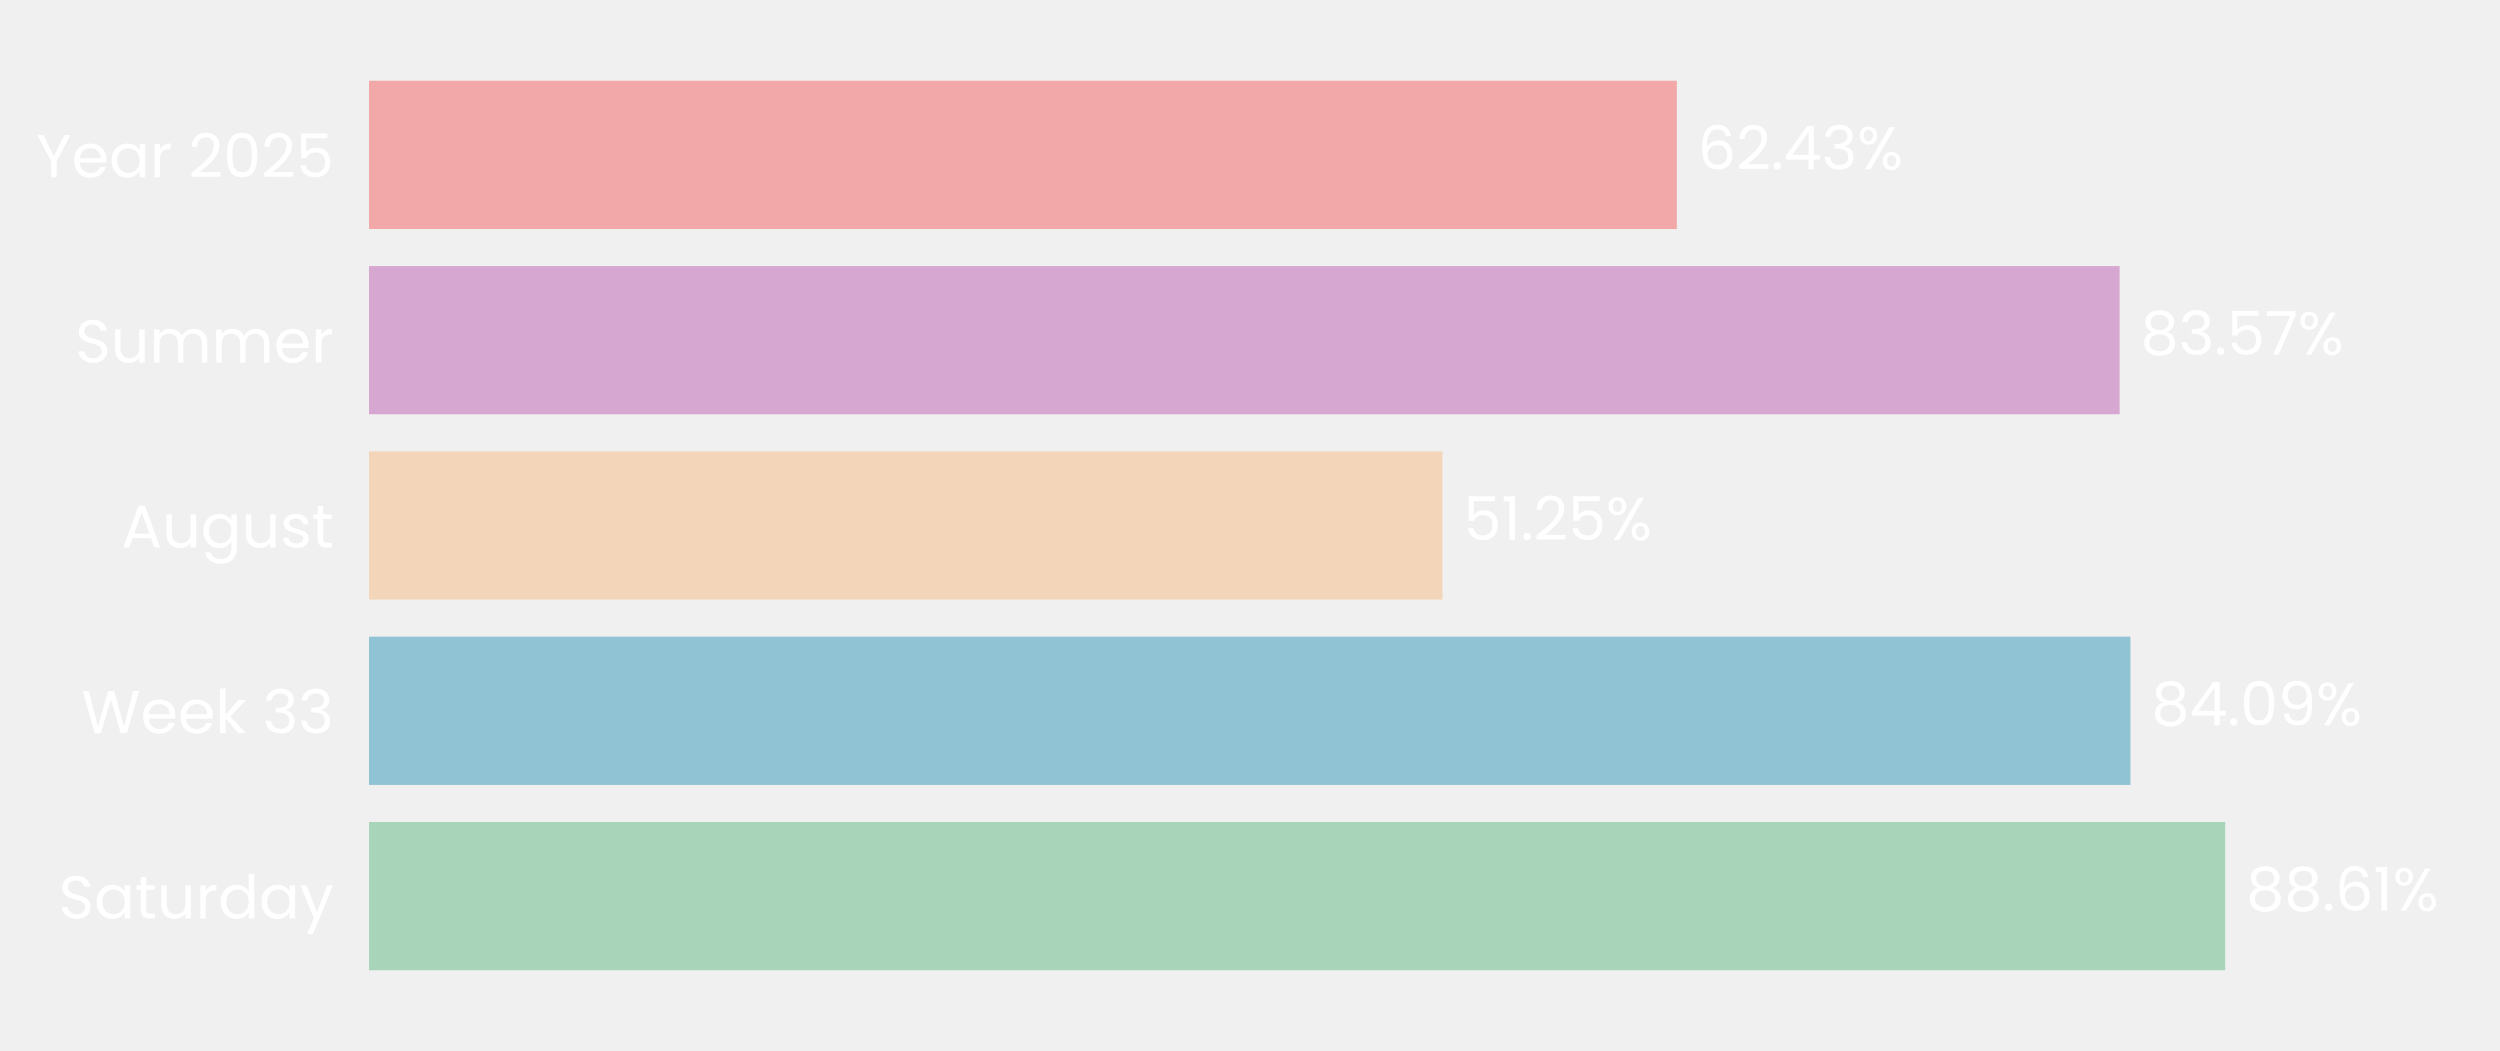
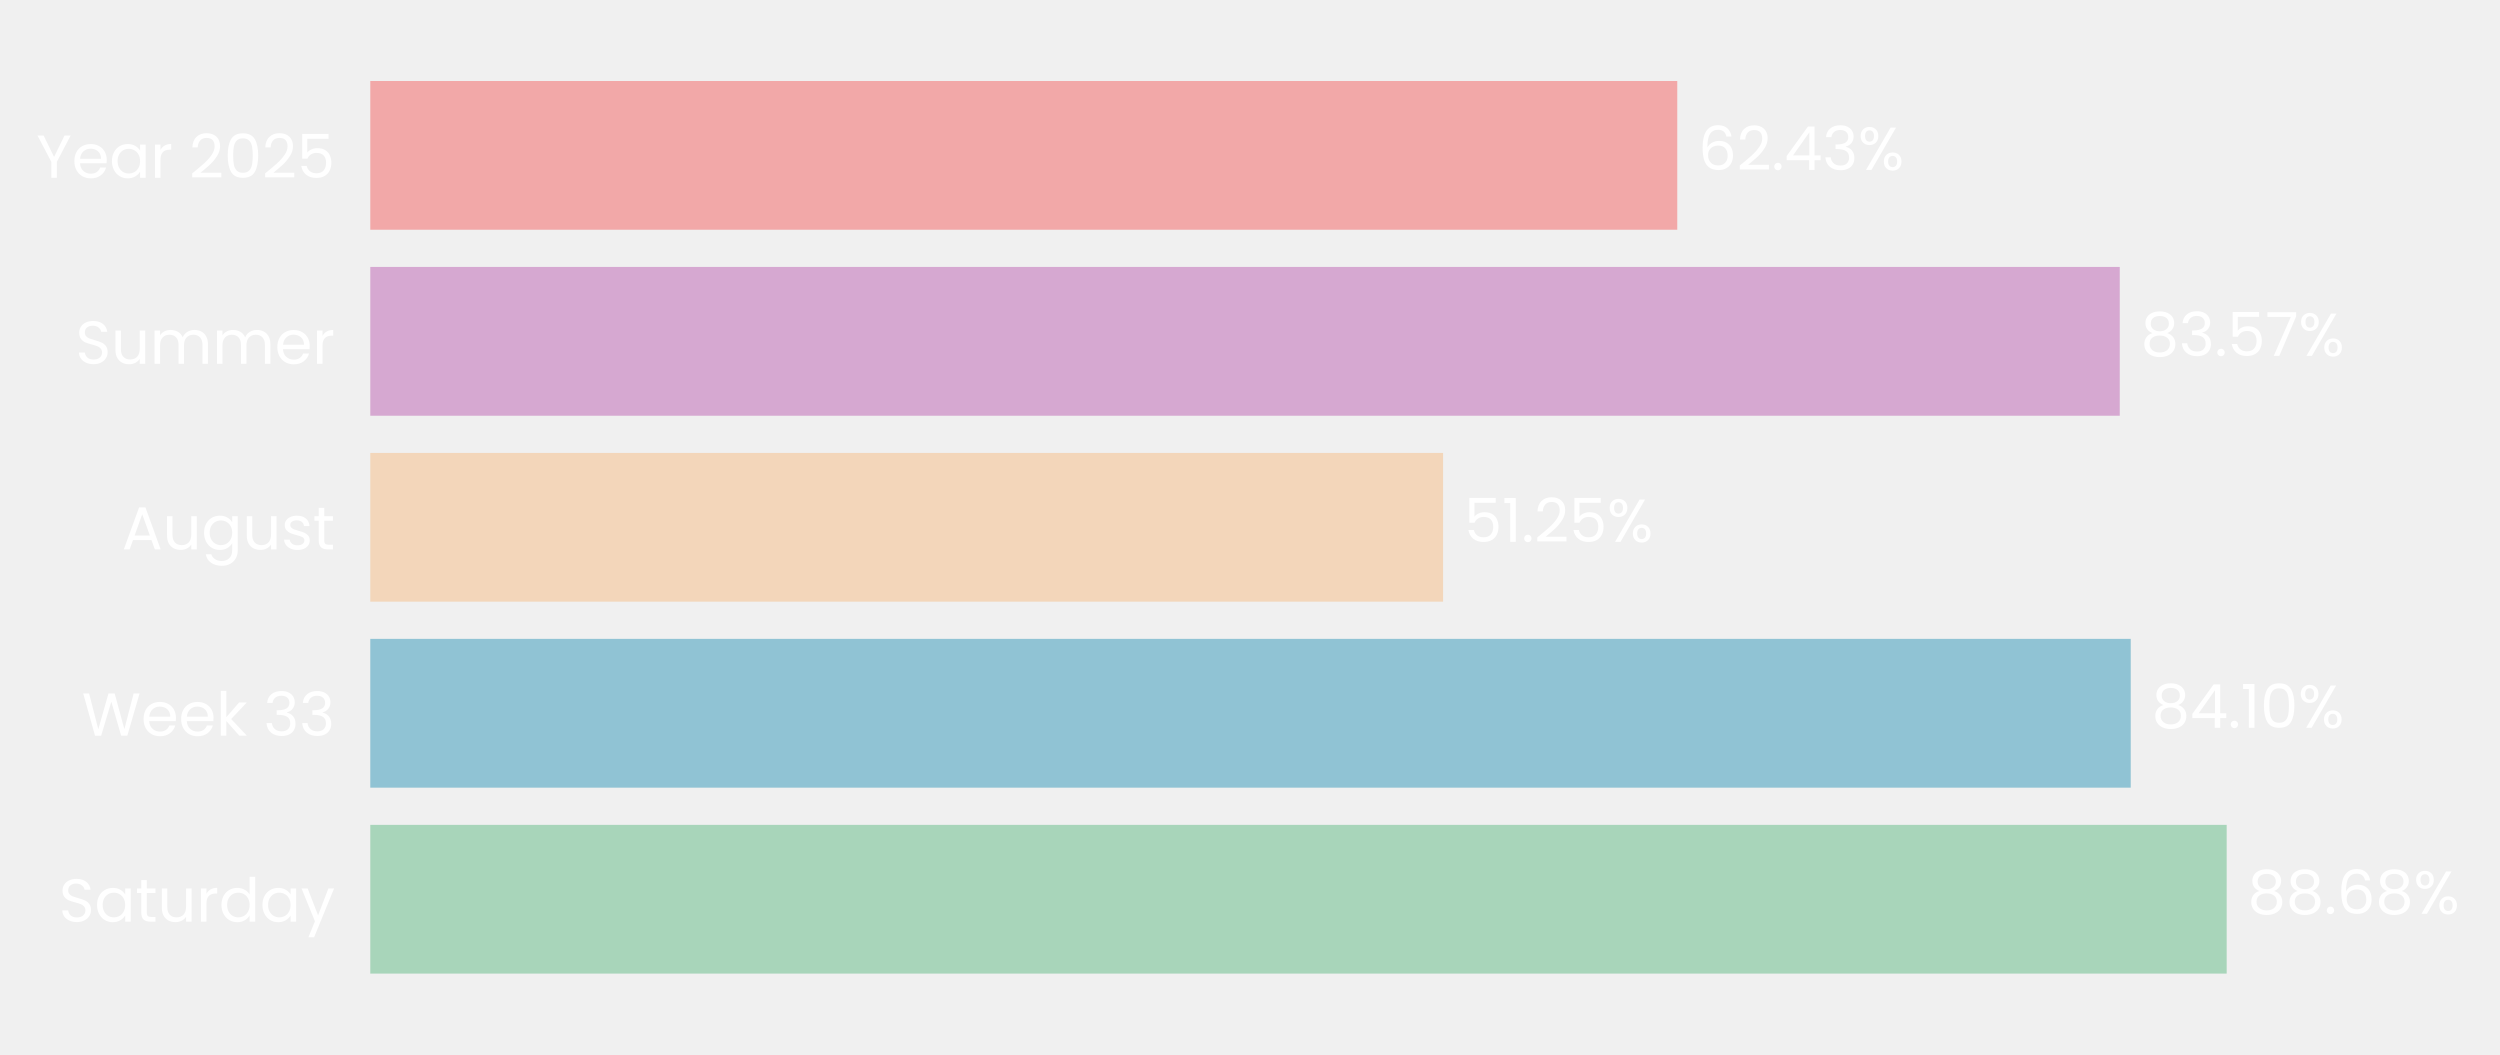
- <svg xmlns="http://www.w3.org/2000/svg" xmlns:xlink="http://www.w3.org/1999/xlink" width="496.691pt" height="208.8pt" viewBox="0 0 496.691 208.8" version="1.1">
+ <svg xmlns="http://www.w3.org/2000/svg" xmlns:xlink="http://www.w3.org/1999/xlink" width="494.969pt" height="208.8pt" viewBox="0 0 494.969 208.8" version="1.1">
  <defs>
    <style type="text/css">*{stroke-linejoin: round; stroke-linecap: butt}</style>
  </defs>
  <g id="figure_1">
    <g id="patch_1">
-       <path d="M 0 208.8  L 496.691 208.8  L 496.691 0  L 0 0  L 0 208.8  z " style="fill: none" />
+       <path d="M 0 208.8  L 494.969 208.8  L 494.969 0  L 0 0  L 0 208.8  z " style="fill: none" />
    </g>
    <g id="axes_1">
      <g id="patch_2">
-         <path d="M 73.311 201.6  L 489.491 201.6  L 489.491 7.2  L 73.311 7.2  L 73.311 201.6  z " style="fill: none" />
+         <path d="M 73.311 201.6  L 487.769 201.6  L 487.769 7.2  L 73.311 7.2  L 73.311 201.6  z " style="fill: none" />
      </g>
      <g id="patch_3">
-         <path d="M 73.311 192.764  L 442.093 192.764  L 442.093 163.309  L 73.311 163.309  z " clip-path="url(#p67dfb10d1e)" style="fill: #a8d5ba" />
+         <path d="M 73.311 192.764  L 440.855 192.764  L 440.855 163.309  L 73.311 163.309  z " clip-path="url(#p97e76d1435)" style="fill: #a8d5ba" />
      </g>
      <g id="patch_4">
-         <path d="M 73.311 155.945  L 423.266 155.945  L 423.266 126.491  L 73.311 126.491  z " clip-path="url(#p67dfb10d1e)" style="fill: #90c3d4" />
+         <path d="M 73.311 155.945  L 421.859 155.945  L 421.859 126.491  L 73.311 126.491  z " clip-path="url(#p97e76d1435)" style="fill: #90c3d4" />
      </g>
      <g id="patch_5">
-         <path d="M 73.311 119.127  L 286.585 119.127  L 286.585 89.673  L 73.311 89.673  z " clip-path="url(#p67dfb10d1e)" style="fill: #f3d6ba" />
+         <path d="M 73.311 119.127  L 285.712 119.127  L 285.712 89.673  L 73.311 89.673  z " clip-path="url(#p97e76d1435)" style="fill: #f3d6ba" />
      </g>
      <g id="patch_6">
-         <path d="M 73.311 82.309  L 421.121 82.309  L 421.121 52.855  L 73.311 52.855  z " clip-path="url(#p67dfb10d1e)" style="fill: #d6a8d1" />
+         <path d="M 73.311 82.309  L 419.684 82.309  L 419.684 52.855  L 73.311 52.855  z " clip-path="url(#p97e76d1435)" style="fill: #d6a8d1" />
      </g>
      <g id="patch_7">
-         <path d="M 73.311 45.491  L 333.151 45.491  L 333.151 16.036  L 73.311 16.036  z " clip-path="url(#p67dfb10d1e)" style="fill: #f2a8a8" />
+         <path d="M 73.311 45.491  L 332.077 45.491  L 332.077 16.036  L 73.311 16.036  z " clip-path="url(#p97e76d1435)" style="fill: #f2a8a8" />
      </g>
      <g id="matplotlib.axis_1">
        <g id="ytick_1">
          <g id="text_1">
            <g style="fill: #ffffff" transform="translate(11.65312 182.4764) scale(0.12 -0.12)">
              <defs>
                <path id="Poppins-Regular-53" d="M 1907 -45  Q 1466 -45 1117 112  Q 768 269 569 547  Q 371 826 365 1190  L 986 1190  Q 1018 877 1245 662  Q 1472 448 1907 448  Q 2323 448 2563 656  Q 2803 864 2803 1190  Q 2803 1446 2662 1606  Q 2522 1766 2310 1849  Q 2099 1933 1741 2029  Q 1299 2144 1033 2259  Q 768 2374 579 2620  Q 390 2867 390 3283  Q 390 3648 576 3929  Q 762 4211 1098 4364  Q 1434 4518 1869 4518  Q 2496 4518 2896 4204  Q 3296 3891 3347 3373  L 2707 3373  Q 2675 3629 2438 3824  Q 2202 4019 1811 4019  Q 1446 4019 1216 3830  Q 986 3642 986 3302  Q 986 3059 1123 2905  Q 1261 2752 1462 2672  Q 1664 2592 2029 2490  Q 2470 2368 2739 2249  Q 3008 2131 3200 1884  Q 3392 1638 3392 1216  Q 3392 890 3219 602  Q 3046 314 2707 134  Q 2368 -45 1907 -45  z " transform="scale(0.015625)" />
                <path id="Poppins-Regular-61" d="M 275 1766  Q 275 2304 492 2710  Q 710 3117 1091 3341  Q 1472 3565 1939 3565  Q 2400 3565 2739 3366  Q 3078 3168 3245 2867  L 3245 3507  L 3834 3507  L 3834 0  L 3245 0  L 3245 653  Q 3072 346 2729 144  Q 2387 -58 1933 -58  Q 1466 -58 1088 172  Q 710 403 492 819  Q 275 1235 275 1766  z M 3245 1760  Q 3245 2157 3085 2451  Q 2925 2746 2653 2902  Q 2381 3059 2054 3059  Q 1728 3059 1459 2905  Q 1190 2752 1030 2457  Q 870 2163 870 1766  Q 870 1363 1030 1065  Q 1190 768 1459 611  Q 1728 454 2054 454  Q 2381 454 2653 611  Q 2925 768 3085 1065  Q 3245 1363 3245 1760  z " transform="scale(0.015625)" />
                <path id="Poppins-Regular-74" d="M 1203 3027  L 1203 960  Q 1203 704 1312 598  Q 1421 493 1690 493  L 2118 493  L 2118 0  L 1594 0  Q 1107 0 864 224  Q 621 448 621 960  L 621 3027  L 166 3027  L 166 3507  L 621 3507  L 621 4390  L 1203 4390  L 1203 3507  L 2118 3507  L 2118 3027  L 1203 3027  z " transform="scale(0.015625)" />
                <path id="Poppins-Regular-75" d="M 3603 3507  L 3603 0  L 3021 0  L 3021 518  Q 2854 250 2556 99  Q 2259 -51 1901 -51  Q 1491 -51 1164 118  Q 838 288 649 627  Q 461 966 461 1453  L 461 3507  L 1037 3507  L 1037 1530  Q 1037 1011 1299 732  Q 1562 454 2016 454  Q 2483 454 2752 742  Q 3021 1030 3021 1581  L 3021 3507  L 3603 3507  z " transform="scale(0.015625)" />
                <path id="Poppins-Regular-72" d="M 1075 2938  Q 1229 3238 1513 3404  Q 1798 3571 2208 3571  L 2208 2970  L 2054 2970  Q 1075 2970 1075 1907  L 1075 0  L 493 0  L 493 3507  L 1075 3507  L 1075 2938  z " transform="scale(0.015625)" />
                <path id="Poppins-Regular-64" d="M 275 1766  Q 275 2304 492 2710  Q 710 3117 1091 3341  Q 1472 3565 1946 3565  Q 2355 3565 2707 3376  Q 3059 3187 3245 2880  L 3245 4736  L 3834 4736  L 3834 0  L 3245 0  L 3245 659  Q 3072 346 2733 144  Q 2394 -58 1939 -58  Q 1472 -58 1091 172  Q 710 403 492 819  Q 275 1235 275 1766  z M 3245 1760  Q 3245 2157 3085 2451  Q 2925 2746 2653 2902  Q 2381 3059 2054 3059  Q 1728 3059 1459 2905  Q 1190 2752 1030 2457  Q 870 2163 870 1766  Q 870 1363 1030 1065  Q 1190 768 1459 611  Q 1728 454 2054 454  Q 2381 454 2653 611  Q 2925 768 3085 1065  Q 3245 1363 3245 1760  z " transform="scale(0.015625)" />
                <path id="Poppins-Regular-79" d="M 3514 3507  L 1402 -1651  L 800 -1651  L 1491 38  L 77 3507  L 723 3507  L 1824 666  L 2912 3507  L 3514 3507  z " transform="scale(0.015625)" />
              </defs>
              <use xlink:href="#Poppins-Regular-53" />
              <use xlink:href="#Poppins-Regular-61" transform="translate(58.7 0)" />
              <use xlink:href="#Poppins-Regular-74" transform="translate(126.3 0)" />
              <use xlink:href="#Poppins-Regular-75" transform="translate(162.7 0)" />
              <use xlink:href="#Poppins-Regular-72" transform="translate(226.7 0)" />
              <use xlink:href="#Poppins-Regular-64" transform="translate(264 0)" />
              <use xlink:href="#Poppins-Regular-61" transform="translate(331.5999 0)" />
              <use xlink:href="#Poppins-Regular-79" transform="translate(399.1999 0)" />
            </g>
          </g>
        </g>
        <g id="ytick_2">
          <g id="text_2">
            <g style="fill: #ffffff" transform="translate(16.19813 145.6582) scale(0.12 -0.12)">
              <defs>
                <path id="Poppins-Regular-57" d="M 6099 4461  L 4806 0  L 4154 0  L 3117 3590  L 2042 0  L 1395 -6  L 147 4461  L 768 4461  L 1741 678  L 2816 4461  L 3469 4461  L 4493 691  L 5472 4461  L 6099 4461  z " transform="scale(0.015625)" />
                <path id="Poppins-Regular-65" d="M 3693 1888  Q 3693 1722 3674 1536  L 870 1536  Q 902 1018 1225 726  Q 1549 435 2010 435  Q 2387 435 2640 611  Q 2893 787 2995 1082  L 3622 1082  Q 3482 576 3059 259  Q 2637 -58 2010 -58  Q 1510 -58 1116 166  Q 723 390 499 803  Q 275 1216 275 1760  Q 275 2304 492 2713  Q 710 3123 1104 3344  Q 1498 3565 2010 3565  Q 2509 3565 2893 3347  Q 3277 3130 3485 2749  Q 3693 2368 3693 1888  z M 3091 2010  Q 3091 2342 2944 2582  Q 2797 2822 2544 2947  Q 2291 3072 1984 3072  Q 1542 3072 1232 2790  Q 922 2509 877 2010  L 3091 2010  z " transform="scale(0.015625)" />
                <path id="Poppins-Regular-6b" d="M 2451 0  L 1075 1549  L 1075 0  L 493 0  L 493 4736  L 1075 4736  L 1075 1952  L 2426 3507  L 3238 3507  L 1587 1760  L 3245 0  L 2451 0  z " transform="scale(0.015625)" />
                <path id="Poppins-Regular-20" transform="scale(0.015625)" />
                <path id="Poppins-Regular-33" d="M 384 3462  Q 429 4051 838 4384  Q 1248 4717 1901 4717  Q 2336 4717 2653 4560  Q 2970 4403 3133 4134  Q 3296 3866 3296 3526  Q 3296 3130 3069 2842  Q 2842 2554 2477 2470  L 2477 2438  Q 2893 2336 3136 2035  Q 3379 1734 3379 1248  Q 3379 883 3212 592  Q 3046 301 2713 134  Q 2381 -32 1914 -32  Q 1235 -32 800 323  Q 365 678 314 1331  L 877 1331  Q 922 947 1190 704  Q 1459 461 1907 461  Q 2355 461 2588 694  Q 2822 928 2822 1299  Q 2822 1779 2502 1990  Q 2182 2202 1536 2202  L 1389 2202  L 1389 2688  L 1542 2688  Q 2131 2694 2432 2883  Q 2733 3072 2733 3469  Q 2733 3808 2512 4013  Q 2291 4218 1882 4218  Q 1485 4218 1241 4013  Q 998 3808 954 3462  L 384 3462  z " transform="scale(0.015625)" />
              </defs>
              <use xlink:href="#Poppins-Regular-57" />
              <use xlink:href="#Poppins-Regular-65" transform="translate(97.59999 0)" />
              <use xlink:href="#Poppins-Regular-65" transform="translate(159.6 0)" />
              <use xlink:href="#Poppins-Regular-6b" transform="translate(221.6 0)" />
              <use xlink:href="#Poppins-Regular-20" transform="translate(273.0999 0)" />
              <use xlink:href="#Poppins-Regular-33" transform="translate(299.7999 0)" />
              <use xlink:href="#Poppins-Regular-33" transform="translate(358.6999 0)" />
            </g>
          </g>
        </g>
        <g id="ytick_3">
          <g id="text_3">
            <g style="fill: #ffffff" transform="translate(24.11812 108.78) scale(0.12 -0.12)">
              <defs>
                <path id="Poppins-Regular-41" d="M 3130 992  L 1184 992  L 826 0  L 211 0  L 1824 4435  L 2496 4435  L 4102 0  L 3488 0  L 3130 992  z M 2963 1466  L 2157 3718  L 1350 1466  L 2963 1466  z " transform="scale(0.015625)" />
                <path id="Poppins-Regular-67" d="M 1939 3565  Q 2394 3565 2736 3366  Q 3078 3168 3245 2867  L 3245 3507  L 3834 3507  L 3834 -77  Q 3834 -557 3629 -931  Q 3424 -1306 3043 -1517  Q 2662 -1728 2157 -1728  Q 1466 -1728 1005 -1401  Q 544 -1075 461 -512  L 1037 -512  Q 1133 -832 1433 -1027  Q 1734 -1222 2157 -1222  Q 2637 -1222 2941 -921  Q 3245 -621 3245 -77  L 3245 659  Q 3072 352 2733 147  Q 2394 -58 1939 -58  Q 1472 -58 1091 172  Q 710 403 492 819  Q 275 1235 275 1766  Q 275 2304 492 2710  Q 710 3117 1091 3341  Q 1472 3565 1939 3565  z M 3245 1760  Q 3245 2157 3085 2451  Q 2925 2746 2653 2902  Q 2381 3059 2054 3059  Q 1728 3059 1459 2905  Q 1190 2752 1030 2457  Q 870 2163 870 1766  Q 870 1363 1030 1065  Q 1190 768 1459 611  Q 1728 454 2054 454  Q 2381 454 2653 611  Q 2925 768 3085 1065  Q 3245 1363 3245 1760  z " transform="scale(0.015625)" />
                <path id="Poppins-Regular-73" d="M 1734 -58  Q 1331 -58 1011 80  Q 691 218 505 464  Q 320 710 301 1030  L 902 1030  Q 928 768 1149 601  Q 1370 435 1728 435  Q 2061 435 2253 582  Q 2445 730 2445 954  Q 2445 1184 2240 1296  Q 2035 1408 1606 1517  Q 1216 1619 969 1724  Q 723 1830 547 2038  Q 371 2246 371 2586  Q 371 2854 531 3078  Q 691 3302 985 3433  Q 1280 3565 1658 3565  Q 2240 3565 2598 3270  Q 2957 2976 2982 2464  L 2400 2464  Q 2381 2739 2179 2905  Q 1978 3072 1638 3072  Q 1325 3072 1139 2937  Q 954 2803 954 2586  Q 954 2413 1066 2301  Q 1178 2189 1347 2121  Q 1517 2054 1818 1971  Q 2195 1869 2432 1769  Q 2669 1670 2838 1472  Q 3008 1274 3014 954  Q 3014 666 2854 435  Q 2694 205 2403 73  Q 2112 -58 1734 -58  z " transform="scale(0.015625)" />
              </defs>
              <use xlink:href="#Poppins-Regular-41" />
              <use xlink:href="#Poppins-Regular-75" transform="translate(67.39999 0)" />
              <use xlink:href="#Poppins-Regular-67" transform="translate(131.4 0)" />
              <use xlink:href="#Poppins-Regular-75" transform="translate(199 0)" />
              <use xlink:href="#Poppins-Regular-73" transform="translate(263 0)" />
              <use xlink:href="#Poppins-Regular-74" transform="translate(315.2 0)" />
            </g>
          </g>
        </g>
        <g id="ytick_4">
          <g id="text_4">
            <g style="fill: #ffffff" transform="translate(14.95125 72.02182) scale(0.12 -0.12)">
              <defs>
                <path id="Poppins-Regular-6d" d="M 4710 3571  Q 5120 3571 5440 3401  Q 5760 3232 5945 2893  Q 6131 2554 6131 2067  L 6131 0  L 5555 0  L 5555 1984  Q 5555 2509 5296 2787  Q 5037 3066 4595 3066  Q 4141 3066 3872 2774  Q 3603 2483 3603 1933  L 3603 0  L 3027 0  L 3027 1984  Q 3027 2509 2768 2787  Q 2509 3066 2067 3066  Q 1613 3066 1344 2774  Q 1075 2483 1075 1933  L 1075 0  L 493 0  L 493 3507  L 1075 3507  L 1075 3002  Q 1248 3277 1539 3424  Q 1830 3571 2182 3571  Q 2624 3571 2963 3372  Q 3302 3174 3469 2790  Q 3616 3162 3955 3366  Q 4294 3571 4710 3571  z " transform="scale(0.015625)" />
              </defs>
              <use xlink:href="#Poppins-Regular-53" />
              <use xlink:href="#Poppins-Regular-75" transform="translate(58.7 0)" />
              <use xlink:href="#Poppins-Regular-6d" transform="translate(122.7 0)" />
              <use xlink:href="#Poppins-Regular-6d" transform="translate(225.7 0)" />
              <use xlink:href="#Poppins-Regular-65" transform="translate(328.7 0)" />
              <use xlink:href="#Poppins-Regular-72" transform="translate(390.6999 0)" />
            </g>
          </g>
        </g>
        <g id="ytick_5">
          <g id="text_5">
            <g style="fill: #ffffff" transform="translate(7.2 35.20364) scale(0.12 -0.12)">
              <defs>
                <path id="Poppins-Regular-59" d="M 3616 4461  L 2163 1683  L 2163 0  L 1581 0  L 1581 1683  L 122 4461  L 768 4461  L 1869 2202  L 2970 4461  L 3616 4461  z " transform="scale(0.015625)" />
                <path id="Poppins-Regular-32" d="M 326 467  Q 1139 1120 1600 1539  Q 2061 1958 2377 2416  Q 2694 2874 2694 3315  Q 2694 3731 2492 3971  Q 2291 4211 1843 4211  Q 1408 4211 1168 3939  Q 928 3667 909 3213  L 346 3213  Q 371 3930 780 4320  Q 1190 4710 1837 4710  Q 2496 4710 2883 4345  Q 3270 3981 3270 3341  Q 3270 2810 2953 2307  Q 2637 1805 2233 1424  Q 1830 1043 1203 538  L 3405 538  L 3405 51  L 326 51  L 326 467  z " transform="scale(0.015625)" />
                <path id="Poppins-Regular-30" d="M 397 2362  Q 397 3462 755 4080  Q 1114 4698 2010 4698  Q 2899 4698 3257 4080  Q 3616 3462 3616 2362  Q 3616 1242 3257 621  Q 2899 0 2010 0  Q 1114 0 755 621  Q 397 1242 397 2362  z M 3040 2362  Q 3040 2918 2966 3305  Q 2893 3693 2665 3929  Q 2438 4166 2010 4166  Q 1574 4166 1347 3929  Q 1120 3693 1046 3305  Q 973 2918 973 2362  Q 973 1786 1046 1395  Q 1120 1005 1347 768  Q 1574 531 2010 531  Q 2438 531 2665 768  Q 2893 1005 2966 1395  Q 3040 1786 3040 2362  z " transform="scale(0.015625)" />
                <path id="Poppins-Regular-35" d="M 3347 4122  L 1101 4122  L 1101 2662  Q 1248 2867 1536 2998  Q 1824 3130 2157 3130  Q 2688 3130 3021 2909  Q 3354 2688 3498 2339  Q 3642 1990 3642 1600  Q 3642 1139 3469 774  Q 3296 410 2941 198  Q 2586 -13 2061 -13  Q 1389 -13 973 332  Q 557 678 467 1254  L 1037 1254  Q 1120 890 1389 685  Q 1658 480 2067 480  Q 2573 480 2829 784  Q 3085 1088 3085 1587  Q 3085 2086 2829 2358  Q 2573 2630 2074 2630  Q 1734 2630 1481 2467  Q 1229 2304 1114 2022  L 563 2022  L 563 4634  L 3347 4634  L 3347 4122  z " transform="scale(0.015625)" />
              </defs>
              <use xlink:href="#Poppins-Regular-59" />
              <use xlink:href="#Poppins-Regular-65" transform="translate(58.39999 0)" />
              <use xlink:href="#Poppins-Regular-61" transform="translate(120.4 0)" />
              <use xlink:href="#Poppins-Regular-72" transform="translate(188 0)" />
              <use xlink:href="#Poppins-Regular-20" transform="translate(225.3 0)" />
              <use xlink:href="#Poppins-Regular-32" transform="translate(252 0)" />
              <use xlink:href="#Poppins-Regular-30" transform="translate(309.4999 0)" />
              <use xlink:href="#Poppins-Regular-32" transform="translate(372.2999 0)" />
              <use xlink:href="#Poppins-Regular-35" transform="translate(429.7999 0)" />
            </g>
          </g>
        </g>
      </g>
      <g id="text_6">
-         <g style="fill: #ffffff" transform="translate(446.2548 180.9164) scale(0.12 -0.12)">
+         <g style="fill: #ffffff" transform="translate(444.9993 180.9164) scale(0.12 -0.12)">
          <defs>
            <path id="Poppins-Regular-38" d="M 1242 2406  Q 883 2547 691 2816  Q 499 3085 499 3469  Q 499 3814 672 4092  Q 845 4371 1187 4534  Q 1530 4698 2016 4698  Q 2502 4698 2844 4534  Q 3187 4371 3363 4092  Q 3539 3814 3539 3469  Q 3539 3098 3340 2819  Q 3142 2541 2797 2406  Q 3194 2285 3427 1981  Q 3661 1677 3661 1248  Q 3661 832 3456 521  Q 3251 211 2876 41  Q 2502 -128 2016 -128  Q 1530 -128 1162 41  Q 794 211 589 521  Q 384 832 384 1248  Q 384 1677 614 1984  Q 845 2291 1242 2406  z M 2976 3398  Q 2976 3789 2720 4000  Q 2464 4211 2016 4211  Q 1574 4211 1318 4000  Q 1062 3789 1062 3392  Q 1062 3034 1328 2816  Q 1594 2598 2016 2598  Q 2445 2598 2710 2819  Q 2976 3040 2976 3398  z M 2016 2150  Q 1542 2150 1241 1929  Q 941 1709 941 1267  Q 941 858 1232 608  Q 1523 358 2016 358  Q 2509 358 2797 608  Q 3085 858 3085 1267  Q 3085 1696 2790 1923  Q 2496 2150 2016 2150  z " transform="scale(0.015625)" />
            <path id="Poppins-Regular-2e" d="M 678 -38  Q 512 -38 397 77  Q 282 192 282 358  Q 282 525 397 640  Q 512 755 678 755  Q 838 755 950 640  Q 1062 525 1062 358  Q 1062 192 950 77  Q 838 -38 678 -38  z " transform="scale(0.015625)" />
            <path id="Poppins-Regular-36" d="M 2976 3526  Q 2835 4237 2099 4237  Q 1530 4237 1248 3798  Q 966 3360 973 2355  Q 1120 2688 1462 2877  Q 1805 3066 2227 3066  Q 2886 3066 3280 2656  Q 3674 2246 3674 1523  Q 3674 1088 3504 742  Q 3334 397 2992 192  Q 2650 -13 2163 -13  Q 1504 -13 1133 281  Q 762 576 614 1094  Q 467 1613 467 2374  Q 467 4723 2106 4723  Q 2733 4723 3091 4384  Q 3450 4045 3514 3526  L 2976 3526  z M 2106 2573  Q 1830 2573 1587 2461  Q 1344 2349 1193 2121  Q 1043 1894 1043 1568  Q 1043 1082 1324 778  Q 1606 474 2131 474  Q 2579 474 2844 752  Q 3110 1030 3110 1504  Q 3110 2003 2854 2288  Q 2598 2573 2106 2573  z " transform="scale(0.015625)" />
-             <path id="Poppins-Regular-31" d="M 243 4096  L 243 4627  L 1446 4627  L 1446 0  L 858 0  L 858 4096  L 243 4096  z " transform="scale(0.015625)" />
            <path id="Poppins-Regular-25" d="M 269 3584  Q 269 4019 531 4278  Q 794 4538 1203 4538  Q 1613 4538 1875 4278  Q 2138 4019 2138 3584  Q 2138 3142 1875 2883  Q 1613 2624 1203 2624  Q 794 2624 531 2883  Q 269 3142 269 3584  z M 4006 4467  L 1414 0  L 838 0  L 3430 4467  L 4006 4467  z M 1203 4179  Q 986 4179 861 4028  Q 736 3878 736 3584  Q 736 3290 861 3136  Q 986 2982 1203 2982  Q 1421 2982 1549 3139  Q 1677 3296 1677 3584  Q 1677 3878 1549 4028  Q 1421 4179 1203 4179  z M 2720 883  Q 2720 1325 2982 1584  Q 3245 1843 3654 1843  Q 4064 1843 4323 1584  Q 4582 1325 4582 883  Q 4582 448 4323 185  Q 4064 -77 3654 -77  Q 3245 -77 2982 182  Q 2720 442 2720 883  z M 3648 1478  Q 3430 1478 3302 1328  Q 3174 1178 3174 883  Q 3174 595 3302 444  Q 3430 294 3648 294  Q 3866 294 3994 444  Q 4122 595 4122 883  Q 4122 1178 3994 1328  Q 3866 1478 3648 1478  z " transform="scale(0.015625)" />
          </defs>
          <use xlink:href="#Poppins-Regular-38" />
          <use xlink:href="#Poppins-Regular-38" transform="translate(63.09999 0)" />
          <use xlink:href="#Poppins-Regular-2e" transform="translate(126.2 0)" />
          <use xlink:href="#Poppins-Regular-36" transform="translate(147.2 0)" />
-           <use xlink:href="#Poppins-Regular-31" transform="translate(210.7 0)" />
-           <use xlink:href="#Poppins-Regular-25" transform="translate(242.6999 0)" />
+           <use xlink:href="#Poppins-Regular-38" transform="translate(210.7 0)" />
+           <use xlink:href="#Poppins-Regular-25" transform="translate(273.7999 0)" />
        </g>
      </g>
      <g id="text_7">
-         <g style="fill: #ffffff" transform="translate(427.4276 144.0982) scale(0.12 -0.12)">
+         <g style="fill: #ffffff" transform="translate(426.0033 144.0982) scale(0.12 -0.12)">
          <defs>
            <path id="Poppins-Regular-34" d="M 256 1030  L 256 1472  L 2502 4582  L 3200 4582  L 3200 1536  L 3840 1536  L 3840 1030  L 3200 1030  L 3200 0  L 2624 0  L 2624 1030  L 256 1030  z M 2650 3974  L 928 1536  L 2650 1536  L 2650 3974  z " transform="scale(0.015625)" />
-             <path id="Poppins-Regular-39" d="M 1146 1242  Q 1210 877 1443 678  Q 1677 480 2074 480  Q 2605 480 2857 896  Q 3110 1312 3098 2298  Q 2963 2010 2649 1846  Q 2336 1683 1952 1683  Q 1523 1683 1187 1859  Q 851 2035 659 2374  Q 467 2714 467 3194  Q 467 3878 864 4297  Q 1261 4717 1990 4717  Q 2886 4717 3248 4134  Q 3610 3552 3610 2400  Q 3610 1594 3466 1069  Q 3322 544 2979 269  Q 2637 -6 2042 -6  Q 1389 -6 1024 346  Q 659 698 608 1242  L 1146 1242  z M 2048 2176  Q 2477 2176 2752 2441  Q 3027 2707 3027 3162  Q 3027 3642 2758 3936  Q 2490 4230 2003 4230  Q 1555 4230 1289 3948  Q 1024 3667 1024 3206  Q 1024 2739 1286 2457  Q 1549 2176 2048 2176  z " transform="scale(0.015625)" />
+             <path id="Poppins-Regular-31" d="M 243 4096  L 243 4627  L 1446 4627  L 1446 0  L 858 0  L 858 4096  L 243 4096  z " transform="scale(0.015625)" />
          </defs>
          <use xlink:href="#Poppins-Regular-38" />
          <use xlink:href="#Poppins-Regular-34" transform="translate(63.09999 0)" />
          <use xlink:href="#Poppins-Regular-2e" transform="translate(126 0)" />
-           <use xlink:href="#Poppins-Regular-30" transform="translate(147 0)" />
-           <use xlink:href="#Poppins-Regular-39" transform="translate(209.8 0)" />
-           <use xlink:href="#Poppins-Regular-25" transform="translate(272.7999 0)" />
+           <use xlink:href="#Poppins-Regular-31" transform="translate(147 0)" />
+           <use xlink:href="#Poppins-Regular-30" transform="translate(179 0)" />
+           <use xlink:href="#Poppins-Regular-25" transform="translate(241.7999 0)" />
        </g>
      </g>
      <g id="text_8">
-         <g style="fill: #ffffff" transform="translate(290.7467 107.28) scale(0.12 -0.12)">
+         <g style="fill: #ffffff" transform="translate(289.8561 107.28) scale(0.12 -0.12)">
          <use xlink:href="#Poppins-Regular-35" />
          <use xlink:href="#Poppins-Regular-31" transform="translate(62.79999 0)" />
          <use xlink:href="#Poppins-Regular-2e" transform="translate(94.79997 0)" />
          <use xlink:href="#Poppins-Regular-32" transform="translate(115.8 0)" />
          <use xlink:href="#Poppins-Regular-35" transform="translate(173.2999 0)" />
          <use xlink:href="#Poppins-Regular-25" transform="translate(236.0999 0)" />
        </g>
      </g>
      <g id="text_9">
-         <g style="fill: #ffffff" transform="translate(425.2824 70.46182) scale(0.12 -0.12)">
+         <g style="fill: #ffffff" transform="translate(423.829 70.46182) scale(0.12 -0.12)">
          <defs>
            <path id="Poppins-Regular-37" d="M 3245 4173  L 1466 0  L 877 0  L 2682 4115  L 211 4115  L 211 4614  L 3245 4614  L 3245 4173  z " transform="scale(0.015625)" />
          </defs>
          <use xlink:href="#Poppins-Regular-38" />
          <use xlink:href="#Poppins-Regular-33" transform="translate(63.09999 0)" />
          <use xlink:href="#Poppins-Regular-2e" transform="translate(122 0)" />
          <use xlink:href="#Poppins-Regular-35" transform="translate(143 0)" />
          <use xlink:href="#Poppins-Regular-37" transform="translate(205.8 0)" />
          <use xlink:href="#Poppins-Regular-25" transform="translate(260.3999 0)" />
        </g>
      </g>
      <g id="text_10">
-         <g style="fill: #ffffff" transform="translate(337.3132 33.64364) scale(0.12 -0.12)">
+         <g style="fill: #ffffff" transform="translate(336.2215 33.64364) scale(0.12 -0.12)">
          <use xlink:href="#Poppins-Regular-36" />
          <use xlink:href="#Poppins-Regular-32" transform="translate(63.49999 0)" />
          <use xlink:href="#Poppins-Regular-2e" transform="translate(121 0)" />
          <use xlink:href="#Poppins-Regular-34" transform="translate(142 0)" />
          <use xlink:href="#Poppins-Regular-33" transform="translate(204.8999 0)" />
          <use xlink:href="#Poppins-Regular-25" transform="translate(263.7999 0)" />
        </g>
      </g>
    </g>
  </g>
  <defs>
-     <clipPath id="p67dfb10d1e">
-       <rect x="73.311" y="7.2" width="416.18" height="194.4" />
+     <clipPath id="p97e76d1435">
+       <rect x="73.311" y="7.2" width="414.458" height="194.4" />
    </clipPath>
  </defs>
</svg>
